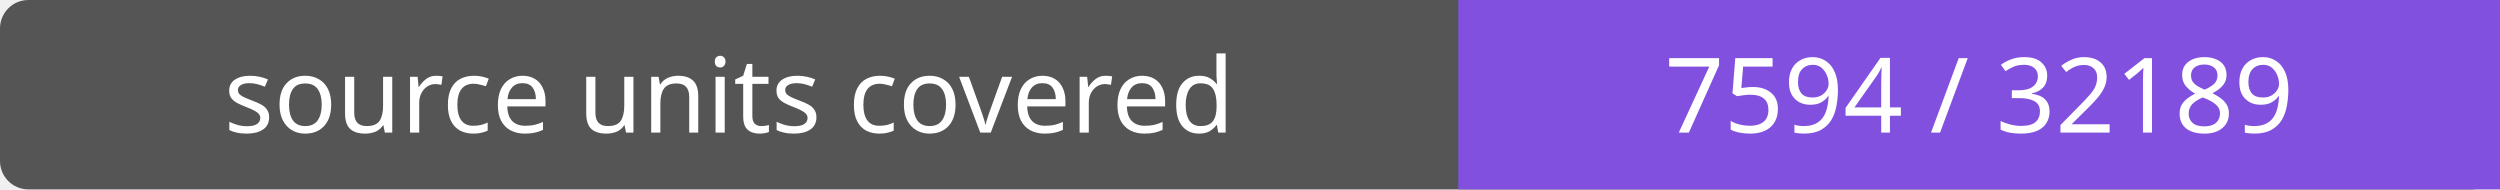
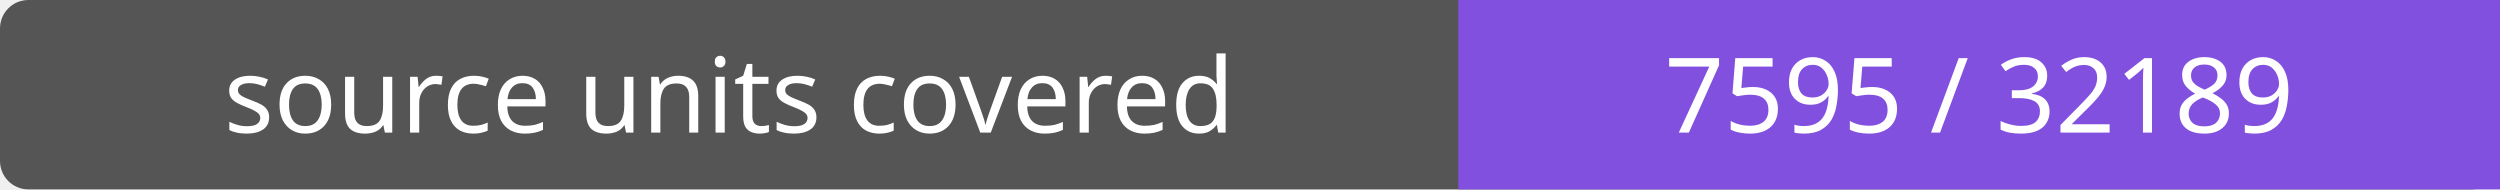
- <svg xmlns="http://www.w3.org/2000/svg" width="264" height="20" role="img" aria-label="source units covered: 7594 / 32189">
+ <svg xmlns="http://www.w3.org/2000/svg" width="264" height="20" role="img" aria-label="source units covered: 7595 / 32189">
  <rect width="264" height="20" rx="3" fill="#555" />
  <path fill="#8250df" d="M154 0h110v20H154z" />
  <g fill="#fff" text-anchor="middle" font-family="Verdana,sans-serif" font-size="11">
    <text x="77.0" y="14">source units covered</text>
-     <text x="209.0" y="14">7594 / 32189</text>
+     <text x="209.0" y="14">7595 / 32189</text>
  </g>
</svg>
